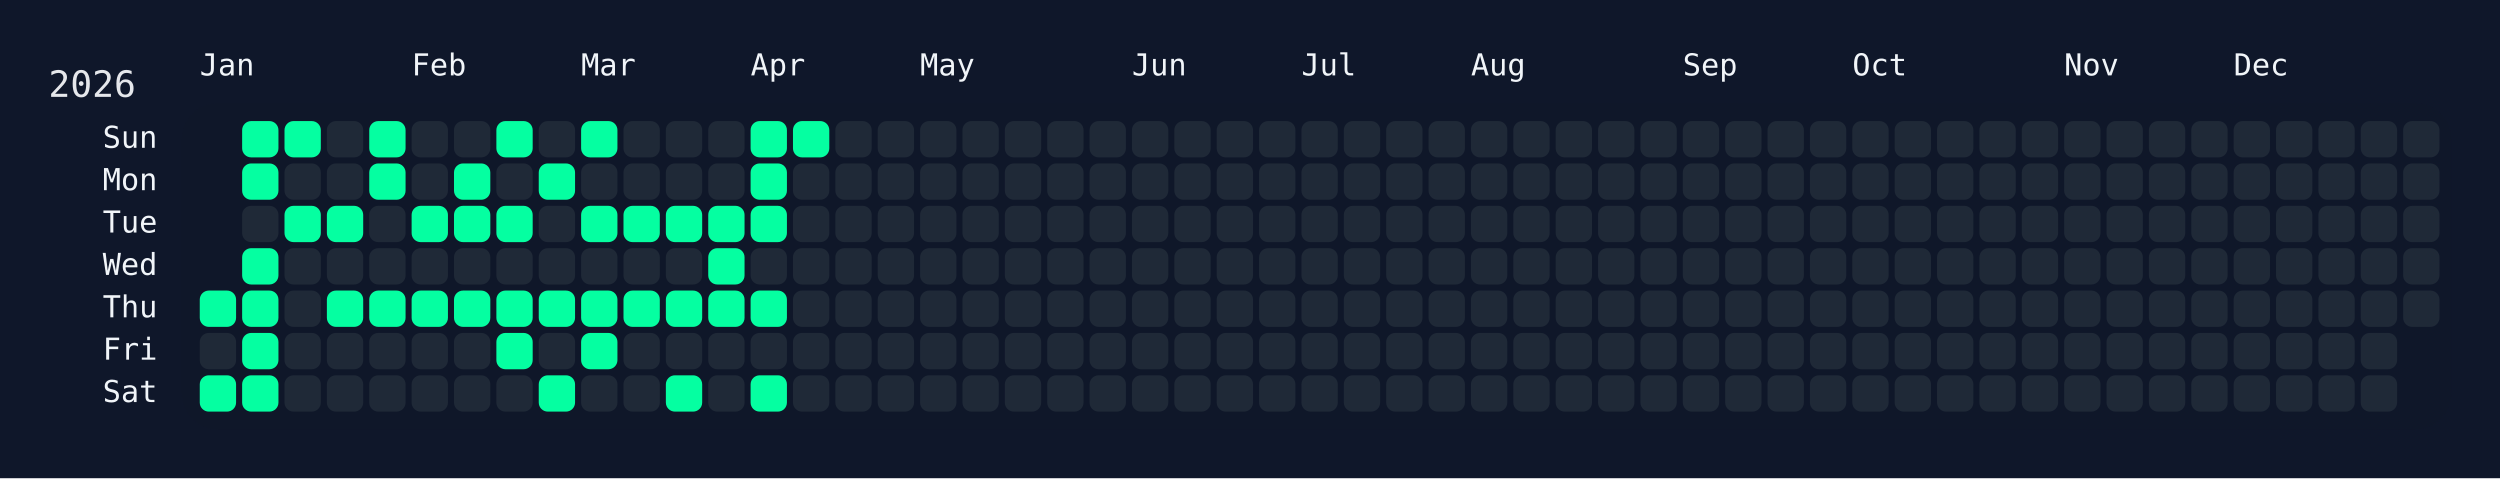
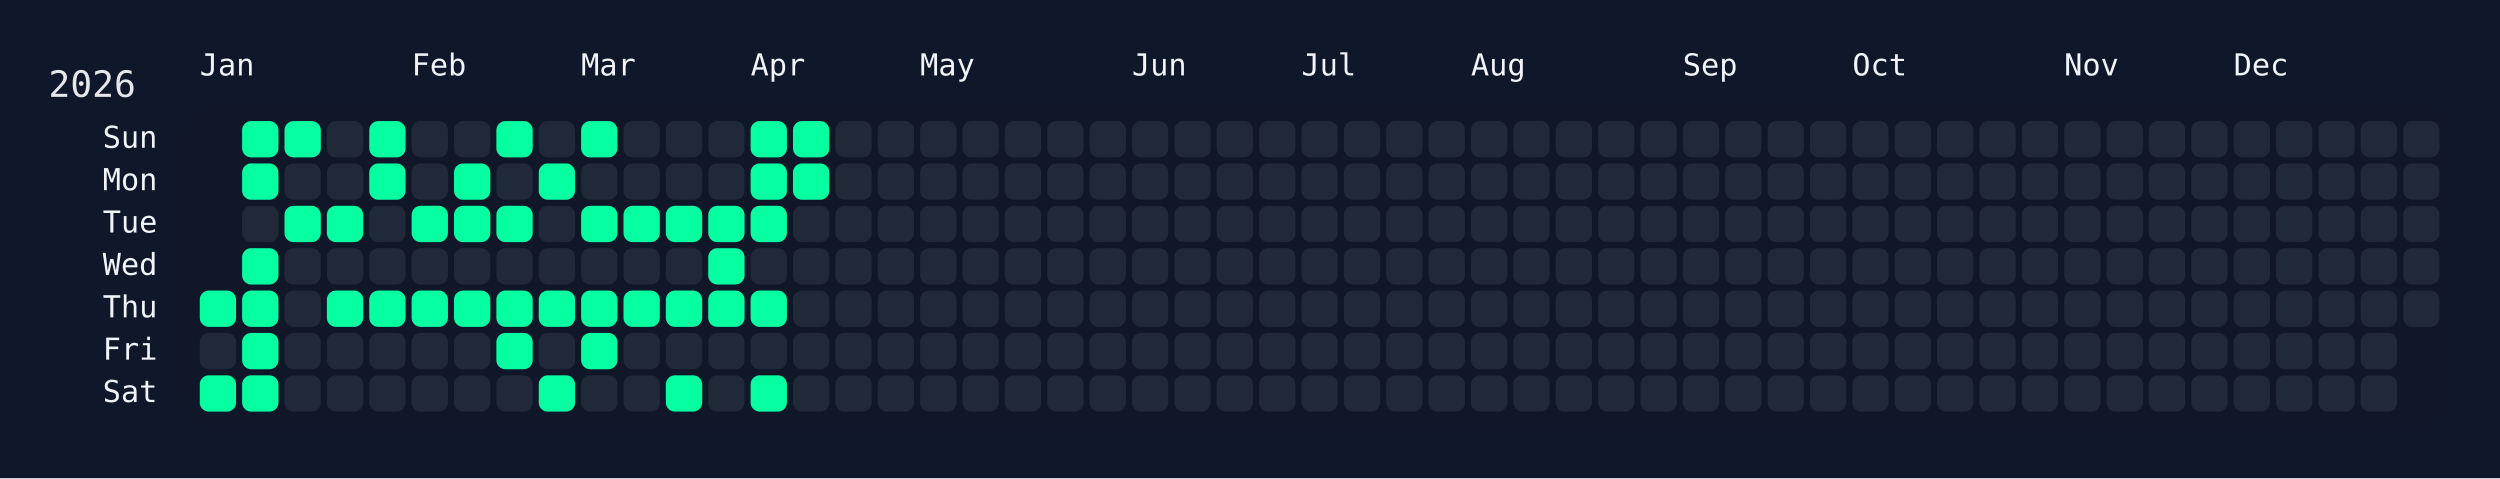
<svg xmlns="http://www.w3.org/2000/svg" width="826" height="158" viewBox="0 0 826 158">
  <rect width="826" height="158" fill="#0f172a" />
  <rect x="60" y="34" width="750" height="108" rx="12" ry="12" fill="rgba(15, 23, 42, 0.8)" />
  <text x="16" y="32" font-size="12" fill="#e5e7eb" font-family="JetBrains Mono, ui-monospace, SFMono-Regular, Menlo, Monaco, Consolas, monospace">2026</text>
  <text x="66" y="18" font-size="10" fill="#f1f5f9" font-family="JetBrains Mono, ui-monospace, SFMono-Regular, Menlo, Monaco, Consolas, monospace" dominant-baseline="hanging">Jan</text>
  <text x="136" y="18" font-size="10" fill="#f1f5f9" font-family="JetBrains Mono, ui-monospace, SFMono-Regular, Menlo, Monaco, Consolas, monospace" dominant-baseline="hanging">Feb</text>
  <text x="192" y="18" font-size="10" fill="#f1f5f9" font-family="JetBrains Mono, ui-monospace, SFMono-Regular, Menlo, Monaco, Consolas, monospace" dominant-baseline="hanging">Mar</text>
  <text x="248" y="18" font-size="10" fill="#f1f5f9" font-family="JetBrains Mono, ui-monospace, SFMono-Regular, Menlo, Monaco, Consolas, monospace" dominant-baseline="hanging">Apr</text>
  <text x="304" y="18" font-size="10" fill="#f1f5f9" font-family="JetBrains Mono, ui-monospace, SFMono-Regular, Menlo, Monaco, Consolas, monospace" dominant-baseline="hanging">May</text>
  <text x="374" y="18" font-size="10" fill="#f1f5f9" font-family="JetBrains Mono, ui-monospace, SFMono-Regular, Menlo, Monaco, Consolas, monospace" dominant-baseline="hanging">Jun</text>
  <text x="430" y="18" font-size="10" fill="#f1f5f9" font-family="JetBrains Mono, ui-monospace, SFMono-Regular, Menlo, Monaco, Consolas, monospace" dominant-baseline="hanging">Jul</text>
  <text x="486" y="18" font-size="10" fill="#f1f5f9" font-family="JetBrains Mono, ui-monospace, SFMono-Regular, Menlo, Monaco, Consolas, monospace" dominant-baseline="hanging">Aug</text>
  <text x="556" y="18" font-size="10" fill="#f1f5f9" font-family="JetBrains Mono, ui-monospace, SFMono-Regular, Menlo, Monaco, Consolas, monospace" dominant-baseline="hanging">Sep</text>
  <text x="612" y="18" font-size="10" fill="#f1f5f9" font-family="JetBrains Mono, ui-monospace, SFMono-Regular, Menlo, Monaco, Consolas, monospace" dominant-baseline="hanging">Oct</text>
  <text x="682" y="18" font-size="10" fill="#f1f5f9" font-family="JetBrains Mono, ui-monospace, SFMono-Regular, Menlo, Monaco, Consolas, monospace" dominant-baseline="hanging">Nov</text>
  <text x="738" y="18" font-size="10" fill="#f1f5f9" font-family="JetBrains Mono, ui-monospace, SFMono-Regular, Menlo, Monaco, Consolas, monospace" dominant-baseline="hanging">Dec</text>
  <text x="52" y="46.0" font-size="10" fill="#f1f5f9" font-family="JetBrains Mono, ui-monospace, SFMono-Regular, Menlo, Monaco, Consolas, monospace" text-anchor="end" dominant-baseline="middle">Sun</text>
  <text x="52" y="60.0" font-size="10" fill="#f1f5f9" font-family="JetBrains Mono, ui-monospace, SFMono-Regular, Menlo, Monaco, Consolas, monospace" text-anchor="end" dominant-baseline="middle">Mon</text>
  <text x="52" y="74.0" font-size="10" fill="#f1f5f9" font-family="JetBrains Mono, ui-monospace, SFMono-Regular, Menlo, Monaco, Consolas, monospace" text-anchor="end" dominant-baseline="middle">Tue</text>
  <text x="52" y="88.0" font-size="10" fill="#f1f5f9" font-family="JetBrains Mono, ui-monospace, SFMono-Regular, Menlo, Monaco, Consolas, monospace" text-anchor="end" dominant-baseline="middle">Wed</text>
  <text x="52" y="102.0" font-size="10" fill="#f1f5f9" font-family="JetBrains Mono, ui-monospace, SFMono-Regular, Menlo, Monaco, Consolas, monospace" text-anchor="end" dominant-baseline="middle">Thu</text>
  <text x="52" y="116.0" font-size="10" fill="#f1f5f9" font-family="JetBrains Mono, ui-monospace, SFMono-Regular, Menlo, Monaco, Consolas, monospace" text-anchor="end" dominant-baseline="middle">Fri</text>
  <text x="52" y="130.0" font-size="10" fill="#f1f5f9" font-family="JetBrains Mono, ui-monospace, SFMono-Regular, Menlo, Monaco, Consolas, monospace" text-anchor="end" dominant-baseline="middle">Sat</text>
  <g transform="translate(66,40)">
    <rect x="0" y="56" width="12" height="12" rx="3" ry="3" fill="#05ffa1" data-date="2026-01-01" />
    <rect x="0" y="70" width="12" height="12" rx="3" ry="3" fill="#1f2937" data-date="2026-01-02" />
    <rect x="0" y="84" width="12" height="12" rx="3" ry="3" fill="#05ffa1" data-date="2026-01-03" />
    <rect x="14" y="0" width="12" height="12" rx="3" ry="3" fill="#05ffa1" data-date="2026-01-04" />
    <rect x="14" y="14" width="12" height="12" rx="3" ry="3" fill="#05ffa1" data-date="2026-01-05" />
    <rect x="14" y="28" width="12" height="12" rx="3" ry="3" fill="#1f2937" data-date="2026-01-06" />
    <rect x="14" y="42" width="12" height="12" rx="3" ry="3" fill="#05ffa1" data-date="2026-01-07" />
    <rect x="14" y="56" width="12" height="12" rx="3" ry="3" fill="#05ffa1" data-date="2026-01-08" />
    <rect x="14" y="70" width="12" height="12" rx="3" ry="3" fill="#05ffa1" data-date="2026-01-09" />
    <rect x="14" y="84" width="12" height="12" rx="3" ry="3" fill="#05ffa1" data-date="2026-01-10" />
    <rect x="28" y="0" width="12" height="12" rx="3" ry="3" fill="#05ffa1" data-date="2026-01-11" />
    <rect x="28" y="14" width="12" height="12" rx="3" ry="3" fill="#1f2937" data-date="2026-01-12" />
    <rect x="28" y="28" width="12" height="12" rx="3" ry="3" fill="#05ffa1" data-date="2026-01-13" />
    <rect x="28" y="42" width="12" height="12" rx="3" ry="3" fill="#1f2937" data-date="2026-01-14" />
    <rect x="28" y="56" width="12" height="12" rx="3" ry="3" fill="#1f2937" data-date="2026-01-15" />
    <rect x="28" y="70" width="12" height="12" rx="3" ry="3" fill="#1f2937" data-date="2026-01-16" />
    <rect x="28" y="84" width="12" height="12" rx="3" ry="3" fill="#1f2937" data-date="2026-01-17" />
    <rect x="42" y="0" width="12" height="12" rx="3" ry="3" fill="#1f2937" data-date="2026-01-18" />
    <rect x="42" y="14" width="12" height="12" rx="3" ry="3" fill="#1f2937" data-date="2026-01-19" />
    <rect x="42" y="28" width="12" height="12" rx="3" ry="3" fill="#05ffa1" data-date="2026-01-20" />
    <rect x="42" y="42" width="12" height="12" rx="3" ry="3" fill="#1f2937" data-date="2026-01-21" />
    <rect x="42" y="56" width="12" height="12" rx="3" ry="3" fill="#05ffa1" data-date="2026-01-22" />
    <rect x="42" y="70" width="12" height="12" rx="3" ry="3" fill="#1f2937" data-date="2026-01-23" />
    <rect x="42" y="84" width="12" height="12" rx="3" ry="3" fill="#1f2937" data-date="2026-01-24" />
    <rect x="56" y="0" width="12" height="12" rx="3" ry="3" fill="#05ffa1" data-date="2026-01-25" />
    <rect x="56" y="14" width="12" height="12" rx="3" ry="3" fill="#05ffa1" data-date="2026-01-26" />
    <rect x="56" y="28" width="12" height="12" rx="3" ry="3" fill="#1f2937" data-date="2026-01-27" />
    <rect x="56" y="42" width="12" height="12" rx="3" ry="3" fill="#1f2937" data-date="2026-01-28" />
    <rect x="56" y="56" width="12" height="12" rx="3" ry="3" fill="#05ffa1" data-date="2026-01-29" />
    <rect x="56" y="70" width="12" height="12" rx="3" ry="3" fill="#1f2937" data-date="2026-01-30" />
    <rect x="56" y="84" width="12" height="12" rx="3" ry="3" fill="#1f2937" data-date="2026-01-31" />
    <rect x="70" y="0" width="12" height="12" rx="3" ry="3" fill="#1f2937" data-date="2026-02-01" />
    <rect x="70" y="14" width="12" height="12" rx="3" ry="3" fill="#1f2937" data-date="2026-02-02" />
    <rect x="70" y="28" width="12" height="12" rx="3" ry="3" fill="#05ffa1" data-date="2026-02-03" />
    <rect x="70" y="42" width="12" height="12" rx="3" ry="3" fill="#1f2937" data-date="2026-02-04" />
    <rect x="70" y="56" width="12" height="12" rx="3" ry="3" fill="#05ffa1" data-date="2026-02-05" />
    <rect x="70" y="70" width="12" height="12" rx="3" ry="3" fill="#1f2937" data-date="2026-02-06" />
    <rect x="70" y="84" width="12" height="12" rx="3" ry="3" fill="#1f2937" data-date="2026-02-07" />
    <rect x="84" y="0" width="12" height="12" rx="3" ry="3" fill="#1f2937" data-date="2026-02-08" />
    <rect x="84" y="14" width="12" height="12" rx="3" ry="3" fill="#05ffa1" data-date="2026-02-09" />
    <rect x="84" y="28" width="12" height="12" rx="3" ry="3" fill="#05ffa1" data-date="2026-02-10" />
    <rect x="84" y="42" width="12" height="12" rx="3" ry="3" fill="#1f2937" data-date="2026-02-11" />
    <rect x="84" y="56" width="12" height="12" rx="3" ry="3" fill="#05ffa1" data-date="2026-02-12" />
    <rect x="84" y="70" width="12" height="12" rx="3" ry="3" fill="#1f2937" data-date="2026-02-13" />
    <rect x="84" y="84" width="12" height="12" rx="3" ry="3" fill="#1f2937" data-date="2026-02-14" />
    <rect x="98" y="0" width="12" height="12" rx="3" ry="3" fill="#05ffa1" data-date="2026-02-15" />
    <rect x="98" y="14" width="12" height="12" rx="3" ry="3" fill="#1f2937" data-date="2026-02-16" />
    <rect x="98" y="28" width="12" height="12" rx="3" ry="3" fill="#05ffa1" data-date="2026-02-17" />
    <rect x="98" y="42" width="12" height="12" rx="3" ry="3" fill="#1f2937" data-date="2026-02-18" />
    <rect x="98" y="56" width="12" height="12" rx="3" ry="3" fill="#05ffa1" data-date="2026-02-19" />
    <rect x="98" y="70" width="12" height="12" rx="3" ry="3" fill="#05ffa1" data-date="2026-02-20" />
    <rect x="98" y="84" width="12" height="12" rx="3" ry="3" fill="#1f2937" data-date="2026-02-21" />
    <rect x="112" y="0" width="12" height="12" rx="3" ry="3" fill="#1f2937" data-date="2026-02-22" />
    <rect x="112" y="14" width="12" height="12" rx="3" ry="3" fill="#05ffa1" data-date="2026-02-23" />
    <rect x="112" y="28" width="12" height="12" rx="3" ry="3" fill="#1f2937" data-date="2026-02-24" />
    <rect x="112" y="42" width="12" height="12" rx="3" ry="3" fill="#1f2937" data-date="2026-02-25" />
    <rect x="112" y="56" width="12" height="12" rx="3" ry="3" fill="#05ffa1" data-date="2026-02-26" />
    <rect x="112" y="70" width="12" height="12" rx="3" ry="3" fill="#1f2937" data-date="2026-02-27" />
    <rect x="112" y="84" width="12" height="12" rx="3" ry="3" fill="#05ffa1" data-date="2026-02-28" />
    <rect x="126" y="0" width="12" height="12" rx="3" ry="3" fill="#05ffa1" data-date="2026-03-01" />
    <rect x="126" y="14" width="12" height="12" rx="3" ry="3" fill="#1f2937" data-date="2026-03-02" />
    <rect x="126" y="28" width="12" height="12" rx="3" ry="3" fill="#05ffa1" data-date="2026-03-03" />
    <rect x="126" y="42" width="12" height="12" rx="3" ry="3" fill="#1f2937" data-date="2026-03-04" />
    <rect x="126" y="56" width="12" height="12" rx="3" ry="3" fill="#05ffa1" data-date="2026-03-05" />
    <rect x="126" y="70" width="12" height="12" rx="3" ry="3" fill="#05ffa1" data-date="2026-03-06" />
    <rect x="126" y="84" width="12" height="12" rx="3" ry="3" fill="#1f2937" data-date="2026-03-07" />
    <rect x="140" y="0" width="12" height="12" rx="3" ry="3" fill="#1f2937" data-date="2026-03-08" />
    <rect x="140" y="14" width="12" height="12" rx="3" ry="3" fill="#1f2937" data-date="2026-03-09" />
    <rect x="140" y="28" width="12" height="12" rx="3" ry="3" fill="#05ffa1" data-date="2026-03-10" />
    <rect x="140" y="42" width="12" height="12" rx="3" ry="3" fill="#1f2937" data-date="2026-03-11" />
    <rect x="140" y="56" width="12" height="12" rx="3" ry="3" fill="#05ffa1" data-date="2026-03-12" />
    <rect x="140" y="70" width="12" height="12" rx="3" ry="3" fill="#1f2937" data-date="2026-03-13" />
    <rect x="140" y="84" width="12" height="12" rx="3" ry="3" fill="#1f2937" data-date="2026-03-14" />
    <rect x="154" y="0" width="12" height="12" rx="3" ry="3" fill="#1f2937" data-date="2026-03-15" />
    <rect x="154" y="14" width="12" height="12" rx="3" ry="3" fill="#1f2937" data-date="2026-03-16" />
    <rect x="154" y="28" width="12" height="12" rx="3" ry="3" fill="#05ffa1" data-date="2026-03-17" />
    <rect x="154" y="42" width="12" height="12" rx="3" ry="3" fill="#1f2937" data-date="2026-03-18" />
    <rect x="154" y="56" width="12" height="12" rx="3" ry="3" fill="#05ffa1" data-date="2026-03-19" />
    <rect x="154" y="70" width="12" height="12" rx="3" ry="3" fill="#1f2937" data-date="2026-03-20" />
    <rect x="154" y="84" width="12" height="12" rx="3" ry="3" fill="#05ffa1" data-date="2026-03-21" />
    <rect x="168" y="0" width="12" height="12" rx="3" ry="3" fill="#1f2937" data-date="2026-03-22" />
    <rect x="168" y="14" width="12" height="12" rx="3" ry="3" fill="#1f2937" data-date="2026-03-23" />
    <rect x="168" y="28" width="12" height="12" rx="3" ry="3" fill="#05ffa1" data-date="2026-03-24" />
    <rect x="168" y="42" width="12" height="12" rx="3" ry="3" fill="#05ffa1" data-date="2026-03-25" />
    <rect x="168" y="56" width="12" height="12" rx="3" ry="3" fill="#05ffa1" data-date="2026-03-26" />
    <rect x="168" y="70" width="12" height="12" rx="3" ry="3" fill="#1f2937" data-date="2026-03-27" />
    <rect x="168" y="84" width="12" height="12" rx="3" ry="3" fill="#1f2937" data-date="2026-03-28" />
    <rect x="182" y="0" width="12" height="12" rx="3" ry="3" fill="#05ffa1" data-date="2026-03-29" />
    <rect x="182" y="14" width="12" height="12" rx="3" ry="3" fill="#05ffa1" data-date="2026-03-30" />
    <rect x="182" y="28" width="12" height="12" rx="3" ry="3" fill="#05ffa1" data-date="2026-03-31" />
    <rect x="182" y="42" width="12" height="12" rx="3" ry="3" fill="#1f2937" data-date="2026-04-01" />
    <rect x="182" y="56" width="12" height="12" rx="3" ry="3" fill="#05ffa1" data-date="2026-04-02" />
    <rect x="182" y="70" width="12" height="12" rx="3" ry="3" fill="#1f2937" data-date="2026-04-03" />
    <rect x="182" y="84" width="12" height="12" rx="3" ry="3" fill="#05ffa1" data-date="2026-04-04" />
    <rect x="196" y="0" width="12" height="12" rx="3" ry="3" fill="#05ffa1" data-date="2026-04-05" />
-     <rect x="196" y="14" width="12" height="12" rx="3" ry="3" fill="#1f2937" data-date="2026-04-06" />
+     <rect x="196" y="14" width="12" height="12" rx="3" ry="3" fill="#05ffa1" data-date="2026-04-06" />
    <rect x="196" y="28" width="12" height="12" rx="3" ry="3" fill="#1f2937" data-date="2026-04-07" />
    <rect x="196" y="42" width="12" height="12" rx="3" ry="3" fill="#1f2937" data-date="2026-04-08" />
    <rect x="196" y="56" width="12" height="12" rx="3" ry="3" fill="#1f2937" data-date="2026-04-09" />
    <rect x="196" y="70" width="12" height="12" rx="3" ry="3" fill="#1f2937" data-date="2026-04-10" />
    <rect x="196" y="84" width="12" height="12" rx="3" ry="3" fill="#1f2937" data-date="2026-04-11" />
    <rect x="210" y="0" width="12" height="12" rx="3" ry="3" fill="#1f2937" data-date="2026-04-12" />
    <rect x="210" y="14" width="12" height="12" rx="3" ry="3" fill="#1f2937" data-date="2026-04-13" />
    <rect x="210" y="28" width="12" height="12" rx="3" ry="3" fill="#1f2937" data-date="2026-04-14" />
    <rect x="210" y="42" width="12" height="12" rx="3" ry="3" fill="#1f2937" data-date="2026-04-15" />
    <rect x="210" y="56" width="12" height="12" rx="3" ry="3" fill="#1f2937" data-date="2026-04-16" />
    <rect x="210" y="70" width="12" height="12" rx="3" ry="3" fill="#1f2937" data-date="2026-04-17" />
    <rect x="210" y="84" width="12" height="12" rx="3" ry="3" fill="#1f2937" data-date="2026-04-18" />
    <rect x="224" y="0" width="12" height="12" rx="3" ry="3" fill="#1f2937" data-date="2026-04-19" />
    <rect x="224" y="14" width="12" height="12" rx="3" ry="3" fill="#1f2937" data-date="2026-04-20" />
    <rect x="224" y="28" width="12" height="12" rx="3" ry="3" fill="#1f2937" data-date="2026-04-21" />
    <rect x="224" y="42" width="12" height="12" rx="3" ry="3" fill="#1f2937" data-date="2026-04-22" />
    <rect x="224" y="56" width="12" height="12" rx="3" ry="3" fill="#1f2937" data-date="2026-04-23" />
    <rect x="224" y="70" width="12" height="12" rx="3" ry="3" fill="#1f2937" data-date="2026-04-24" />
    <rect x="224" y="84" width="12" height="12" rx="3" ry="3" fill="#1f2937" data-date="2026-04-25" />
    <rect x="238" y="0" width="12" height="12" rx="3" ry="3" fill="#1f2937" data-date="2026-04-26" />
    <rect x="238" y="14" width="12" height="12" rx="3" ry="3" fill="#1f2937" data-date="2026-04-27" />
    <rect x="238" y="28" width="12" height="12" rx="3" ry="3" fill="#1f2937" data-date="2026-04-28" />
    <rect x="238" y="42" width="12" height="12" rx="3" ry="3" fill="#1f2937" data-date="2026-04-29" />
    <rect x="238" y="56" width="12" height="12" rx="3" ry="3" fill="#1f2937" data-date="2026-04-30" />
    <rect x="238" y="70" width="12" height="12" rx="3" ry="3" fill="#1f2937" data-date="2026-05-01" />
    <rect x="238" y="84" width="12" height="12" rx="3" ry="3" fill="#1f2937" data-date="2026-05-02" />
    <rect x="252" y="0" width="12" height="12" rx="3" ry="3" fill="#1f2937" data-date="2026-05-03" />
    <rect x="252" y="14" width="12" height="12" rx="3" ry="3" fill="#1f2937" data-date="2026-05-04" />
    <rect x="252" y="28" width="12" height="12" rx="3" ry="3" fill="#1f2937" data-date="2026-05-05" />
    <rect x="252" y="42" width="12" height="12" rx="3" ry="3" fill="#1f2937" data-date="2026-05-06" />
    <rect x="252" y="56" width="12" height="12" rx="3" ry="3" fill="#1f2937" data-date="2026-05-07" />
    <rect x="252" y="70" width="12" height="12" rx="3" ry="3" fill="#1f2937" data-date="2026-05-08" />
    <rect x="252" y="84" width="12" height="12" rx="3" ry="3" fill="#1f2937" data-date="2026-05-09" />
    <rect x="266" y="0" width="12" height="12" rx="3" ry="3" fill="#1f2937" data-date="2026-05-10" />
    <rect x="266" y="14" width="12" height="12" rx="3" ry="3" fill="#1f2937" data-date="2026-05-11" />
    <rect x="266" y="28" width="12" height="12" rx="3" ry="3" fill="#1f2937" data-date="2026-05-12" />
    <rect x="266" y="42" width="12" height="12" rx="3" ry="3" fill="#1f2937" data-date="2026-05-13" />
    <rect x="266" y="56" width="12" height="12" rx="3" ry="3" fill="#1f2937" data-date="2026-05-14" />
    <rect x="266" y="70" width="12" height="12" rx="3" ry="3" fill="#1f2937" data-date="2026-05-15" />
    <rect x="266" y="84" width="12" height="12" rx="3" ry="3" fill="#1f2937" data-date="2026-05-16" />
    <rect x="280" y="0" width="12" height="12" rx="3" ry="3" fill="#1f2937" data-date="2026-05-17" />
    <rect x="280" y="14" width="12" height="12" rx="3" ry="3" fill="#1f2937" data-date="2026-05-18" />
    <rect x="280" y="28" width="12" height="12" rx="3" ry="3" fill="#1f2937" data-date="2026-05-19" />
    <rect x="280" y="42" width="12" height="12" rx="3" ry="3" fill="#1f2937" data-date="2026-05-20" />
    <rect x="280" y="56" width="12" height="12" rx="3" ry="3" fill="#1f2937" data-date="2026-05-21" />
    <rect x="280" y="70" width="12" height="12" rx="3" ry="3" fill="#1f2937" data-date="2026-05-22" />
    <rect x="280" y="84" width="12" height="12" rx="3" ry="3" fill="#1f2937" data-date="2026-05-23" />
    <rect x="294" y="0" width="12" height="12" rx="3" ry="3" fill="#1f2937" data-date="2026-05-24" />
    <rect x="294" y="14" width="12" height="12" rx="3" ry="3" fill="#1f2937" data-date="2026-05-25" />
    <rect x="294" y="28" width="12" height="12" rx="3" ry="3" fill="#1f2937" data-date="2026-05-26" />
    <rect x="294" y="42" width="12" height="12" rx="3" ry="3" fill="#1f2937" data-date="2026-05-27" />
    <rect x="294" y="56" width="12" height="12" rx="3" ry="3" fill="#1f2937" data-date="2026-05-28" />
    <rect x="294" y="70" width="12" height="12" rx="3" ry="3" fill="#1f2937" data-date="2026-05-29" />
    <rect x="294" y="84" width="12" height="12" rx="3" ry="3" fill="#1f2937" data-date="2026-05-30" />
    <rect x="308" y="0" width="12" height="12" rx="3" ry="3" fill="#1f2937" data-date="2026-05-31" />
    <rect x="308" y="14" width="12" height="12" rx="3" ry="3" fill="#1f2937" data-date="2026-06-01" />
    <rect x="308" y="28" width="12" height="12" rx="3" ry="3" fill="#1f2937" data-date="2026-06-02" />
    <rect x="308" y="42" width="12" height="12" rx="3" ry="3" fill="#1f2937" data-date="2026-06-03" />
    <rect x="308" y="56" width="12" height="12" rx="3" ry="3" fill="#1f2937" data-date="2026-06-04" />
    <rect x="308" y="70" width="12" height="12" rx="3" ry="3" fill="#1f2937" data-date="2026-06-05" />
    <rect x="308" y="84" width="12" height="12" rx="3" ry="3" fill="#1f2937" data-date="2026-06-06" />
    <rect x="322" y="0" width="12" height="12" rx="3" ry="3" fill="#1f2937" data-date="2026-06-07" />
    <rect x="322" y="14" width="12" height="12" rx="3" ry="3" fill="#1f2937" data-date="2026-06-08" />
    <rect x="322" y="28" width="12" height="12" rx="3" ry="3" fill="#1f2937" data-date="2026-06-09" />
    <rect x="322" y="42" width="12" height="12" rx="3" ry="3" fill="#1f2937" data-date="2026-06-10" />
    <rect x="322" y="56" width="12" height="12" rx="3" ry="3" fill="#1f2937" data-date="2026-06-11" />
    <rect x="322" y="70" width="12" height="12" rx="3" ry="3" fill="#1f2937" data-date="2026-06-12" />
    <rect x="322" y="84" width="12" height="12" rx="3" ry="3" fill="#1f2937" data-date="2026-06-13" />
    <rect x="336" y="0" width="12" height="12" rx="3" ry="3" fill="#1f2937" data-date="2026-06-14" />
    <rect x="336" y="14" width="12" height="12" rx="3" ry="3" fill="#1f2937" data-date="2026-06-15" />
    <rect x="336" y="28" width="12" height="12" rx="3" ry="3" fill="#1f2937" data-date="2026-06-16" />
    <rect x="336" y="42" width="12" height="12" rx="3" ry="3" fill="#1f2937" data-date="2026-06-17" />
    <rect x="336" y="56" width="12" height="12" rx="3" ry="3" fill="#1f2937" data-date="2026-06-18" />
    <rect x="336" y="70" width="12" height="12" rx="3" ry="3" fill="#1f2937" data-date="2026-06-19" />
    <rect x="336" y="84" width="12" height="12" rx="3" ry="3" fill="#1f2937" data-date="2026-06-20" />
    <rect x="350" y="0" width="12" height="12" rx="3" ry="3" fill="#1f2937" data-date="2026-06-21" />
    <rect x="350" y="14" width="12" height="12" rx="3" ry="3" fill="#1f2937" data-date="2026-06-22" />
    <rect x="350" y="28" width="12" height="12" rx="3" ry="3" fill="#1f2937" data-date="2026-06-23" />
    <rect x="350" y="42" width="12" height="12" rx="3" ry="3" fill="#1f2937" data-date="2026-06-24" />
    <rect x="350" y="56" width="12" height="12" rx="3" ry="3" fill="#1f2937" data-date="2026-06-25" />
    <rect x="350" y="70" width="12" height="12" rx="3" ry="3" fill="#1f2937" data-date="2026-06-26" />
    <rect x="350" y="84" width="12" height="12" rx="3" ry="3" fill="#1f2937" data-date="2026-06-27" />
    <rect x="364" y="0" width="12" height="12" rx="3" ry="3" fill="#1f2937" data-date="2026-06-28" />
    <rect x="364" y="14" width="12" height="12" rx="3" ry="3" fill="#1f2937" data-date="2026-06-29" />
    <rect x="364" y="28" width="12" height="12" rx="3" ry="3" fill="#1f2937" data-date="2026-06-30" />
    <rect x="364" y="42" width="12" height="12" rx="3" ry="3" fill="#1f2937" data-date="2026-07-01" />
    <rect x="364" y="56" width="12" height="12" rx="3" ry="3" fill="#1f2937" data-date="2026-07-02" />
    <rect x="364" y="70" width="12" height="12" rx="3" ry="3" fill="#1f2937" data-date="2026-07-03" />
    <rect x="364" y="84" width="12" height="12" rx="3" ry="3" fill="#1f2937" data-date="2026-07-04" />
    <rect x="378" y="0" width="12" height="12" rx="3" ry="3" fill="#1f2937" data-date="2026-07-05" />
    <rect x="378" y="14" width="12" height="12" rx="3" ry="3" fill="#1f2937" data-date="2026-07-06" />
    <rect x="378" y="28" width="12" height="12" rx="3" ry="3" fill="#1f2937" data-date="2026-07-07" />
    <rect x="378" y="42" width="12" height="12" rx="3" ry="3" fill="#1f2937" data-date="2026-07-08" />
    <rect x="378" y="56" width="12" height="12" rx="3" ry="3" fill="#1f2937" data-date="2026-07-09" />
    <rect x="378" y="70" width="12" height="12" rx="3" ry="3" fill="#1f2937" data-date="2026-07-10" />
    <rect x="378" y="84" width="12" height="12" rx="3" ry="3" fill="#1f2937" data-date="2026-07-11" />
    <rect x="392" y="0" width="12" height="12" rx="3" ry="3" fill="#1f2937" data-date="2026-07-12" />
    <rect x="392" y="14" width="12" height="12" rx="3" ry="3" fill="#1f2937" data-date="2026-07-13" />
    <rect x="392" y="28" width="12" height="12" rx="3" ry="3" fill="#1f2937" data-date="2026-07-14" />
    <rect x="392" y="42" width="12" height="12" rx="3" ry="3" fill="#1f2937" data-date="2026-07-15" />
    <rect x="392" y="56" width="12" height="12" rx="3" ry="3" fill="#1f2937" data-date="2026-07-16" />
    <rect x="392" y="70" width="12" height="12" rx="3" ry="3" fill="#1f2937" data-date="2026-07-17" />
    <rect x="392" y="84" width="12" height="12" rx="3" ry="3" fill="#1f2937" data-date="2026-07-18" />
    <rect x="406" y="0" width="12" height="12" rx="3" ry="3" fill="#1f2937" data-date="2026-07-19" />
    <rect x="406" y="14" width="12" height="12" rx="3" ry="3" fill="#1f2937" data-date="2026-07-20" />
    <rect x="406" y="28" width="12" height="12" rx="3" ry="3" fill="#1f2937" data-date="2026-07-21" />
    <rect x="406" y="42" width="12" height="12" rx="3" ry="3" fill="#1f2937" data-date="2026-07-22" />
    <rect x="406" y="56" width="12" height="12" rx="3" ry="3" fill="#1f2937" data-date="2026-07-23" />
    <rect x="406" y="70" width="12" height="12" rx="3" ry="3" fill="#1f2937" data-date="2026-07-24" />
    <rect x="406" y="84" width="12" height="12" rx="3" ry="3" fill="#1f2937" data-date="2026-07-25" />
    <rect x="420" y="0" width="12" height="12" rx="3" ry="3" fill="#1f2937" data-date="2026-07-26" />
    <rect x="420" y="14" width="12" height="12" rx="3" ry="3" fill="#1f2937" data-date="2026-07-27" />
    <rect x="420" y="28" width="12" height="12" rx="3" ry="3" fill="#1f2937" data-date="2026-07-28" />
    <rect x="420" y="42" width="12" height="12" rx="3" ry="3" fill="#1f2937" data-date="2026-07-29" />
    <rect x="420" y="56" width="12" height="12" rx="3" ry="3" fill="#1f2937" data-date="2026-07-30" />
    <rect x="420" y="70" width="12" height="12" rx="3" ry="3" fill="#1f2937" data-date="2026-07-31" />
    <rect x="420" y="84" width="12" height="12" rx="3" ry="3" fill="#1f2937" data-date="2026-08-01" />
    <rect x="434" y="0" width="12" height="12" rx="3" ry="3" fill="#1f2937" data-date="2026-08-02" />
    <rect x="434" y="14" width="12" height="12" rx="3" ry="3" fill="#1f2937" data-date="2026-08-03" />
    <rect x="434" y="28" width="12" height="12" rx="3" ry="3" fill="#1f2937" data-date="2026-08-04" />
    <rect x="434" y="42" width="12" height="12" rx="3" ry="3" fill="#1f2937" data-date="2026-08-05" />
    <rect x="434" y="56" width="12" height="12" rx="3" ry="3" fill="#1f2937" data-date="2026-08-06" />
    <rect x="434" y="70" width="12" height="12" rx="3" ry="3" fill="#1f2937" data-date="2026-08-07" />
    <rect x="434" y="84" width="12" height="12" rx="3" ry="3" fill="#1f2937" data-date="2026-08-08" />
    <rect x="448" y="0" width="12" height="12" rx="3" ry="3" fill="#1f2937" data-date="2026-08-09" />
    <rect x="448" y="14" width="12" height="12" rx="3" ry="3" fill="#1f2937" data-date="2026-08-10" />
    <rect x="448" y="28" width="12" height="12" rx="3" ry="3" fill="#1f2937" data-date="2026-08-11" />
    <rect x="448" y="42" width="12" height="12" rx="3" ry="3" fill="#1f2937" data-date="2026-08-12" />
    <rect x="448" y="56" width="12" height="12" rx="3" ry="3" fill="#1f2937" data-date="2026-08-13" />
    <rect x="448" y="70" width="12" height="12" rx="3" ry="3" fill="#1f2937" data-date="2026-08-14" />
    <rect x="448" y="84" width="12" height="12" rx="3" ry="3" fill="#1f2937" data-date="2026-08-15" />
    <rect x="462" y="0" width="12" height="12" rx="3" ry="3" fill="#1f2937" data-date="2026-08-16" />
    <rect x="462" y="14" width="12" height="12" rx="3" ry="3" fill="#1f2937" data-date="2026-08-17" />
    <rect x="462" y="28" width="12" height="12" rx="3" ry="3" fill="#1f2937" data-date="2026-08-18" />
    <rect x="462" y="42" width="12" height="12" rx="3" ry="3" fill="#1f2937" data-date="2026-08-19" />
    <rect x="462" y="56" width="12" height="12" rx="3" ry="3" fill="#1f2937" data-date="2026-08-20" />
    <rect x="462" y="70" width="12" height="12" rx="3" ry="3" fill="#1f2937" data-date="2026-08-21" />
    <rect x="462" y="84" width="12" height="12" rx="3" ry="3" fill="#1f2937" data-date="2026-08-22" />
    <rect x="476" y="0" width="12" height="12" rx="3" ry="3" fill="#1f2937" data-date="2026-08-23" />
    <rect x="476" y="14" width="12" height="12" rx="3" ry="3" fill="#1f2937" data-date="2026-08-24" />
    <rect x="476" y="28" width="12" height="12" rx="3" ry="3" fill="#1f2937" data-date="2026-08-25" />
    <rect x="476" y="42" width="12" height="12" rx="3" ry="3" fill="#1f2937" data-date="2026-08-26" />
    <rect x="476" y="56" width="12" height="12" rx="3" ry="3" fill="#1f2937" data-date="2026-08-27" />
    <rect x="476" y="70" width="12" height="12" rx="3" ry="3" fill="#1f2937" data-date="2026-08-28" />
    <rect x="476" y="84" width="12" height="12" rx="3" ry="3" fill="#1f2937" data-date="2026-08-29" />
    <rect x="490" y="0" width="12" height="12" rx="3" ry="3" fill="#1f2937" data-date="2026-08-30" />
    <rect x="490" y="14" width="12" height="12" rx="3" ry="3" fill="#1f2937" data-date="2026-08-31" />
    <rect x="490" y="28" width="12" height="12" rx="3" ry="3" fill="#1f2937" data-date="2026-09-01" />
    <rect x="490" y="42" width="12" height="12" rx="3" ry="3" fill="#1f2937" data-date="2026-09-02" />
    <rect x="490" y="56" width="12" height="12" rx="3" ry="3" fill="#1f2937" data-date="2026-09-03" />
    <rect x="490" y="70" width="12" height="12" rx="3" ry="3" fill="#1f2937" data-date="2026-09-04" />
    <rect x="490" y="84" width="12" height="12" rx="3" ry="3" fill="#1f2937" data-date="2026-09-05" />
    <rect x="504" y="0" width="12" height="12" rx="3" ry="3" fill="#1f2937" data-date="2026-09-06" />
    <rect x="504" y="14" width="12" height="12" rx="3" ry="3" fill="#1f2937" data-date="2026-09-07" />
    <rect x="504" y="28" width="12" height="12" rx="3" ry="3" fill="#1f2937" data-date="2026-09-08" />
    <rect x="504" y="42" width="12" height="12" rx="3" ry="3" fill="#1f2937" data-date="2026-09-09" />
    <rect x="504" y="56" width="12" height="12" rx="3" ry="3" fill="#1f2937" data-date="2026-09-10" />
    <rect x="504" y="70" width="12" height="12" rx="3" ry="3" fill="#1f2937" data-date="2026-09-11" />
    <rect x="504" y="84" width="12" height="12" rx="3" ry="3" fill="#1f2937" data-date="2026-09-12" />
    <rect x="518" y="0" width="12" height="12" rx="3" ry="3" fill="#1f2937" data-date="2026-09-13" />
    <rect x="518" y="14" width="12" height="12" rx="3" ry="3" fill="#1f2937" data-date="2026-09-14" />
    <rect x="518" y="28" width="12" height="12" rx="3" ry="3" fill="#1f2937" data-date="2026-09-15" />
    <rect x="518" y="42" width="12" height="12" rx="3" ry="3" fill="#1f2937" data-date="2026-09-16" />
    <rect x="518" y="56" width="12" height="12" rx="3" ry="3" fill="#1f2937" data-date="2026-09-17" />
    <rect x="518" y="70" width="12" height="12" rx="3" ry="3" fill="#1f2937" data-date="2026-09-18" />
    <rect x="518" y="84" width="12" height="12" rx="3" ry="3" fill="#1f2937" data-date="2026-09-19" />
    <rect x="532" y="0" width="12" height="12" rx="3" ry="3" fill="#1f2937" data-date="2026-09-20" />
    <rect x="532" y="14" width="12" height="12" rx="3" ry="3" fill="#1f2937" data-date="2026-09-21" />
    <rect x="532" y="28" width="12" height="12" rx="3" ry="3" fill="#1f2937" data-date="2026-09-22" />
    <rect x="532" y="42" width="12" height="12" rx="3" ry="3" fill="#1f2937" data-date="2026-09-23" />
    <rect x="532" y="56" width="12" height="12" rx="3" ry="3" fill="#1f2937" data-date="2026-09-24" />
    <rect x="532" y="70" width="12" height="12" rx="3" ry="3" fill="#1f2937" data-date="2026-09-25" />
    <rect x="532" y="84" width="12" height="12" rx="3" ry="3" fill="#1f2937" data-date="2026-09-26" />
    <rect x="546" y="0" width="12" height="12" rx="3" ry="3" fill="#1f2937" data-date="2026-09-27" />
    <rect x="546" y="14" width="12" height="12" rx="3" ry="3" fill="#1f2937" data-date="2026-09-28" />
    <rect x="546" y="28" width="12" height="12" rx="3" ry="3" fill="#1f2937" data-date="2026-09-29" />
    <rect x="546" y="42" width="12" height="12" rx="3" ry="3" fill="#1f2937" data-date="2026-09-30" />
    <rect x="546" y="56" width="12" height="12" rx="3" ry="3" fill="#1f2937" data-date="2026-10-01" />
    <rect x="546" y="70" width="12" height="12" rx="3" ry="3" fill="#1f2937" data-date="2026-10-02" />
    <rect x="546" y="84" width="12" height="12" rx="3" ry="3" fill="#1f2937" data-date="2026-10-03" />
    <rect x="560" y="0" width="12" height="12" rx="3" ry="3" fill="#1f2937" data-date="2026-10-04" />
    <rect x="560" y="14" width="12" height="12" rx="3" ry="3" fill="#1f2937" data-date="2026-10-05" />
    <rect x="560" y="28" width="12" height="12" rx="3" ry="3" fill="#1f2937" data-date="2026-10-06" />
    <rect x="560" y="42" width="12" height="12" rx="3" ry="3" fill="#1f2937" data-date="2026-10-07" />
    <rect x="560" y="56" width="12" height="12" rx="3" ry="3" fill="#1f2937" data-date="2026-10-08" />
    <rect x="560" y="70" width="12" height="12" rx="3" ry="3" fill="#1f2937" data-date="2026-10-09" />
    <rect x="560" y="84" width="12" height="12" rx="3" ry="3" fill="#1f2937" data-date="2026-10-10" />
    <rect x="574" y="0" width="12" height="12" rx="3" ry="3" fill="#1f2937" data-date="2026-10-11" />
    <rect x="574" y="14" width="12" height="12" rx="3" ry="3" fill="#1f2937" data-date="2026-10-12" />
    <rect x="574" y="28" width="12" height="12" rx="3" ry="3" fill="#1f2937" data-date="2026-10-13" />
    <rect x="574" y="42" width="12" height="12" rx="3" ry="3" fill="#1f2937" data-date="2026-10-14" />
    <rect x="574" y="56" width="12" height="12" rx="3" ry="3" fill="#1f2937" data-date="2026-10-15" />
    <rect x="574" y="70" width="12" height="12" rx="3" ry="3" fill="#1f2937" data-date="2026-10-16" />
    <rect x="574" y="84" width="12" height="12" rx="3" ry="3" fill="#1f2937" data-date="2026-10-17" />
    <rect x="588" y="0" width="12" height="12" rx="3" ry="3" fill="#1f2937" data-date="2026-10-18" />
    <rect x="588" y="14" width="12" height="12" rx="3" ry="3" fill="#1f2937" data-date="2026-10-19" />
    <rect x="588" y="28" width="12" height="12" rx="3" ry="3" fill="#1f2937" data-date="2026-10-20" />
    <rect x="588" y="42" width="12" height="12" rx="3" ry="3" fill="#1f2937" data-date="2026-10-21" />
    <rect x="588" y="56" width="12" height="12" rx="3" ry="3" fill="#1f2937" data-date="2026-10-22" />
    <rect x="588" y="70" width="12" height="12" rx="3" ry="3" fill="#1f2937" data-date="2026-10-23" />
    <rect x="588" y="84" width="12" height="12" rx="3" ry="3" fill="#1f2937" data-date="2026-10-24" />
    <rect x="602" y="0" width="12" height="12" rx="3" ry="3" fill="#1f2937" data-date="2026-10-25" />
    <rect x="602" y="14" width="12" height="12" rx="3" ry="3" fill="#1f2937" data-date="2026-10-26" />
    <rect x="602" y="28" width="12" height="12" rx="3" ry="3" fill="#1f2937" data-date="2026-10-27" />
    <rect x="602" y="42" width="12" height="12" rx="3" ry="3" fill="#1f2937" data-date="2026-10-28" />
    <rect x="602" y="56" width="12" height="12" rx="3" ry="3" fill="#1f2937" data-date="2026-10-29" />
    <rect x="602" y="70" width="12" height="12" rx="3" ry="3" fill="#1f2937" data-date="2026-10-30" />
    <rect x="602" y="84" width="12" height="12" rx="3" ry="3" fill="#1f2937" data-date="2026-10-31" />
    <rect x="616" y="0" width="12" height="12" rx="3" ry="3" fill="#1f2937" data-date="2026-11-01" />
    <rect x="616" y="14" width="12" height="12" rx="3" ry="3" fill="#1f2937" data-date="2026-11-02" />
    <rect x="616" y="28" width="12" height="12" rx="3" ry="3" fill="#1f2937" data-date="2026-11-03" />
    <rect x="616" y="42" width="12" height="12" rx="3" ry="3" fill="#1f2937" data-date="2026-11-04" />
    <rect x="616" y="56" width="12" height="12" rx="3" ry="3" fill="#1f2937" data-date="2026-11-05" />
    <rect x="616" y="70" width="12" height="12" rx="3" ry="3" fill="#1f2937" data-date="2026-11-06" />
    <rect x="616" y="84" width="12" height="12" rx="3" ry="3" fill="#1f2937" data-date="2026-11-07" />
    <rect x="630" y="0" width="12" height="12" rx="3" ry="3" fill="#1f2937" data-date="2026-11-08" />
    <rect x="630" y="14" width="12" height="12" rx="3" ry="3" fill="#1f2937" data-date="2026-11-09" />
    <rect x="630" y="28" width="12" height="12" rx="3" ry="3" fill="#1f2937" data-date="2026-11-10" />
    <rect x="630" y="42" width="12" height="12" rx="3" ry="3" fill="#1f2937" data-date="2026-11-11" />
    <rect x="630" y="56" width="12" height="12" rx="3" ry="3" fill="#1f2937" data-date="2026-11-12" />
    <rect x="630" y="70" width="12" height="12" rx="3" ry="3" fill="#1f2937" data-date="2026-11-13" />
    <rect x="630" y="84" width="12" height="12" rx="3" ry="3" fill="#1f2937" data-date="2026-11-14" />
    <rect x="644" y="0" width="12" height="12" rx="3" ry="3" fill="#1f2937" data-date="2026-11-15" />
    <rect x="644" y="14" width="12" height="12" rx="3" ry="3" fill="#1f2937" data-date="2026-11-16" />
    <rect x="644" y="28" width="12" height="12" rx="3" ry="3" fill="#1f2937" data-date="2026-11-17" />
    <rect x="644" y="42" width="12" height="12" rx="3" ry="3" fill="#1f2937" data-date="2026-11-18" />
    <rect x="644" y="56" width="12" height="12" rx="3" ry="3" fill="#1f2937" data-date="2026-11-19" />
    <rect x="644" y="70" width="12" height="12" rx="3" ry="3" fill="#1f2937" data-date="2026-11-20" />
    <rect x="644" y="84" width="12" height="12" rx="3" ry="3" fill="#1f2937" data-date="2026-11-21" />
    <rect x="658" y="0" width="12" height="12" rx="3" ry="3" fill="#1f2937" data-date="2026-11-22" />
    <rect x="658" y="14" width="12" height="12" rx="3" ry="3" fill="#1f2937" data-date="2026-11-23" />
    <rect x="658" y="28" width="12" height="12" rx="3" ry="3" fill="#1f2937" data-date="2026-11-24" />
    <rect x="658" y="42" width="12" height="12" rx="3" ry="3" fill="#1f2937" data-date="2026-11-25" />
    <rect x="658" y="56" width="12" height="12" rx="3" ry="3" fill="#1f2937" data-date="2026-11-26" />
    <rect x="658" y="70" width="12" height="12" rx="3" ry="3" fill="#1f2937" data-date="2026-11-27" />
    <rect x="658" y="84" width="12" height="12" rx="3" ry="3" fill="#1f2937" data-date="2026-11-28" />
    <rect x="672" y="0" width="12" height="12" rx="3" ry="3" fill="#1f2937" data-date="2026-11-29" />
    <rect x="672" y="14" width="12" height="12" rx="3" ry="3" fill="#1f2937" data-date="2026-11-30" />
    <rect x="672" y="28" width="12" height="12" rx="3" ry="3" fill="#1f2937" data-date="2026-12-01" />
    <rect x="672" y="42" width="12" height="12" rx="3" ry="3" fill="#1f2937" data-date="2026-12-02" />
    <rect x="672" y="56" width="12" height="12" rx="3" ry="3" fill="#1f2937" data-date="2026-12-03" />
    <rect x="672" y="70" width="12" height="12" rx="3" ry="3" fill="#1f2937" data-date="2026-12-04" />
    <rect x="672" y="84" width="12" height="12" rx="3" ry="3" fill="#1f2937" data-date="2026-12-05" />
    <rect x="686" y="0" width="12" height="12" rx="3" ry="3" fill="#1f2937" data-date="2026-12-06" />
    <rect x="686" y="14" width="12" height="12" rx="3" ry="3" fill="#1f2937" data-date="2026-12-07" />
    <rect x="686" y="28" width="12" height="12" rx="3" ry="3" fill="#1f2937" data-date="2026-12-08" />
    <rect x="686" y="42" width="12" height="12" rx="3" ry="3" fill="#1f2937" data-date="2026-12-09" />
    <rect x="686" y="56" width="12" height="12" rx="3" ry="3" fill="#1f2937" data-date="2026-12-10" />
    <rect x="686" y="70" width="12" height="12" rx="3" ry="3" fill="#1f2937" data-date="2026-12-11" />
    <rect x="686" y="84" width="12" height="12" rx="3" ry="3" fill="#1f2937" data-date="2026-12-12" />
    <rect x="700" y="0" width="12" height="12" rx="3" ry="3" fill="#1f2937" data-date="2026-12-13" />
    <rect x="700" y="14" width="12" height="12" rx="3" ry="3" fill="#1f2937" data-date="2026-12-14" />
    <rect x="700" y="28" width="12" height="12" rx="3" ry="3" fill="#1f2937" data-date="2026-12-15" />
    <rect x="700" y="42" width="12" height="12" rx="3" ry="3" fill="#1f2937" data-date="2026-12-16" />
    <rect x="700" y="56" width="12" height="12" rx="3" ry="3" fill="#1f2937" data-date="2026-12-17" />
    <rect x="700" y="70" width="12" height="12" rx="3" ry="3" fill="#1f2937" data-date="2026-12-18" />
    <rect x="700" y="84" width="12" height="12" rx="3" ry="3" fill="#1f2937" data-date="2026-12-19" />
    <rect x="714" y="0" width="12" height="12" rx="3" ry="3" fill="#1f2937" data-date="2026-12-20" />
    <rect x="714" y="14" width="12" height="12" rx="3" ry="3" fill="#1f2937" data-date="2026-12-21" />
    <rect x="714" y="28" width="12" height="12" rx="3" ry="3" fill="#1f2937" data-date="2026-12-22" />
    <rect x="714" y="42" width="12" height="12" rx="3" ry="3" fill="#1f2937" data-date="2026-12-23" />
    <rect x="714" y="56" width="12" height="12" rx="3" ry="3" fill="#1f2937" data-date="2026-12-24" />
    <rect x="714" y="70" width="12" height="12" rx="3" ry="3" fill="#1f2937" data-date="2026-12-25" />
    <rect x="714" y="84" width="12" height="12" rx="3" ry="3" fill="#1f2937" data-date="2026-12-26" />
    <rect x="728" y="0" width="12" height="12" rx="3" ry="3" fill="#1f2937" data-date="2026-12-27" />
    <rect x="728" y="14" width="12" height="12" rx="3" ry="3" fill="#1f2937" data-date="2026-12-28" />
    <rect x="728" y="28" width="12" height="12" rx="3" ry="3" fill="#1f2937" data-date="2026-12-29" />
    <rect x="728" y="42" width="12" height="12" rx="3" ry="3" fill="#1f2937" data-date="2026-12-30" />
    <rect x="728" y="56" width="12" height="12" rx="3" ry="3" fill="#1f2937" data-date="2026-12-31" />
  </g>
</svg>
